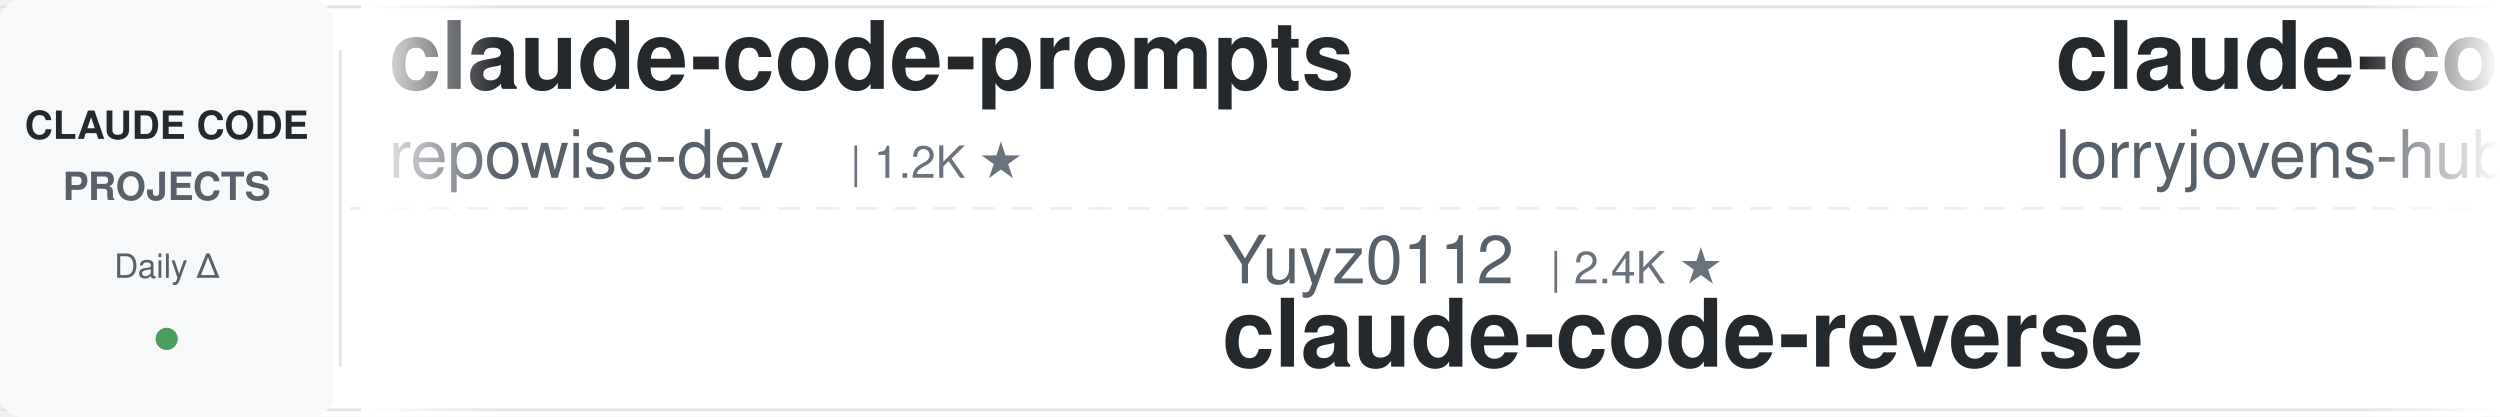
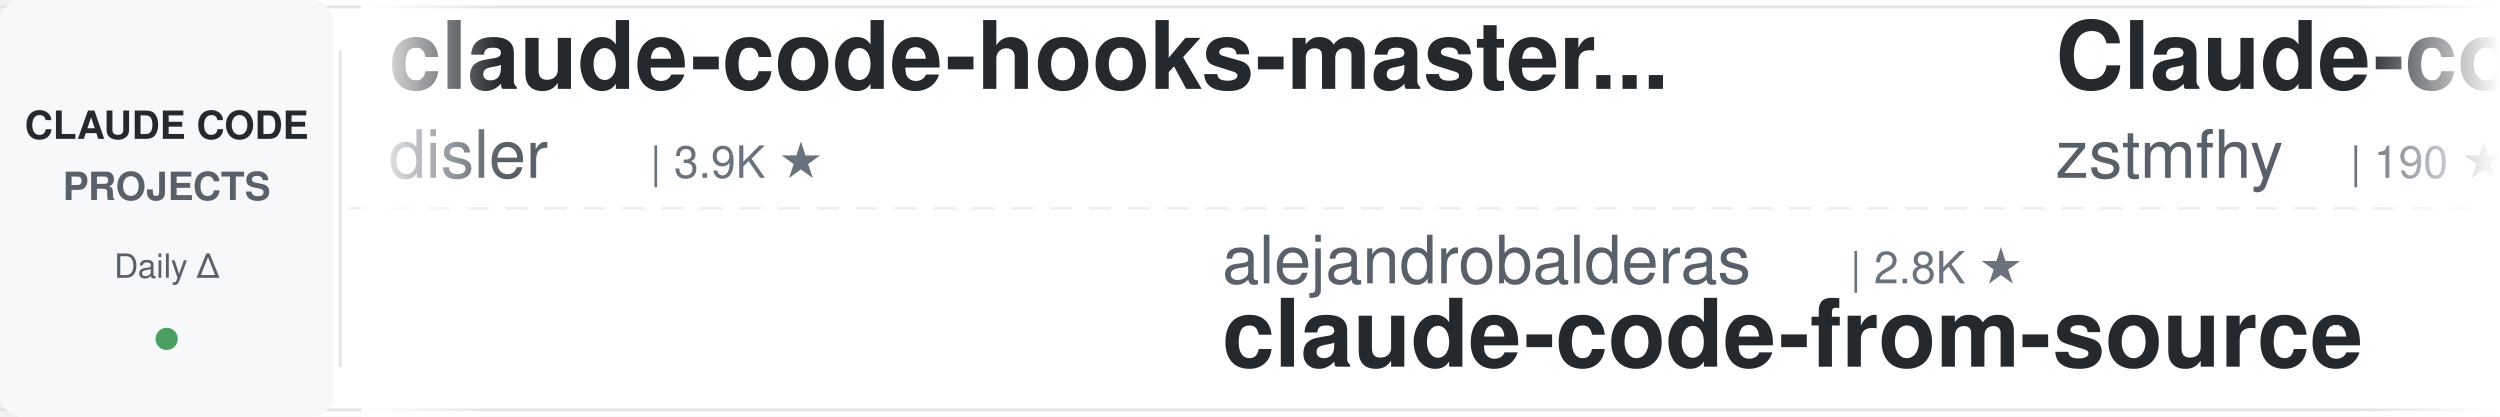
<svg xmlns="http://www.w3.org/2000/svg" width="900" height="150">
  <defs>
    <linearGradient id="awesomeLeftFade" x1="0%" y1="0%" x2="100%" y2="0%">
      <stop offset="0%" style="stop-color:#ffffff;stop-opacity:1" />
      <stop offset="100%" style="stop-color:#ffffff;stop-opacity:0" />
    </linearGradient>
    <linearGradient id="awesomeRightFade" x1="0%" y1="0%" x2="100%" y2="0%">
      <stop offset="0%" style="stop-color:#ffffff;stop-opacity:0" />
      <stop offset="100%" style="stop-color:#ffffff;stop-opacity:1" />
    </linearGradient>
  </defs>
  <rect width="900" height="150" fill="#ffffff" rx="8" />
  <rect x="0" y="2" width="900" height="1" fill="#e1e4e8" />
  <rect x="0" y="147" width="900" height="1" fill="#e1e4e8" />
  <line x1="0" y1="75" x2="900" y2="75" stroke="#e1e4e8" stroke-width="1" stroke-dasharray="8 6" opacity="0.6" />
  <rect x="0" y="0" width="120" height="150" fill="#f6f8fa" rx="8" />
  <text x="60" y="50" font-family="-apple-system, BlinkMacSystemFont, 'Segoe UI', Helvetica, Arial, sans-serif" font-size="14" font-weight="600" fill="#24292e" text-anchor="middle">CLAUDE CODE</text>
  <text x="60" y="72" font-family="-apple-system, BlinkMacSystemFont, 'Segoe UI', Helvetica, Arial, sans-serif" font-size="14" font-weight="600" fill="#586069" text-anchor="middle">PROJECTS</text>
  <text x="60" y="100" font-family="-apple-system, BlinkMacSystemFont, 'Segoe UI', Helvetica, Arial, sans-serif" font-size="12" font-weight="500" fill="#586069" text-anchor="middle">Daily Δ</text>
  <circle cx="60" cy="122" r="4" fill="#22863a" opacity="0.8" />
  <rect x="122" y="18" width="1" height="114" fill="#e1e4e8" />
  <clipPath id="awesomeTickerClip">
    <rect x="130" y="0" width="770" height="150" />
  </clipPath>
  <g clip-path="url(#awesomeTickerClip)">
    <g id="awesomeTickerItems">
      <animateTransform attributeName="transform" attributeType="XML" type="translate" from="0 0" to="-3000 0" dur="54s" repeatCount="indefinite" />
      <g transform="translate(0, 0)">
-         <text x="140" y="32" font-family="-apple-system, BlinkMacSystemFont, 'Segoe UI', Helvetica, Arial, sans-serif" font-size="34" font-weight="600" fill="#24292e">claude-code-prompts</text>
-         <text x="140" y="64" font-family="-apple-system, BlinkMacSystemFont, 'Segoe UI', Helvetica, Arial, sans-serif" font-size="24" font-weight="400" fill="#586069">repowise-dev</text>
-         <text x="306" y="64" font-family="-apple-system, BlinkMacSystemFont, 'Segoe UI', Helvetica, Arial, sans-serif" font-size="16" font-weight="500" fill="#6a737d">| 1.2K ★</text>
+         <text x="140" y="32" font-family="-apple-system, BlinkMacSystemFont, 'Segoe UI', Helvetica, Arial, sans-serif" font-size="34" font-weight="600" fill="#24292e">claude-code-hooks-master...</text>
+         <text x="140" y="64" font-family="-apple-system, BlinkMacSystemFont, 'Segoe UI', Helvetica, Arial, sans-serif" font-size="24" font-weight="400" fill="#586069">disler</text>
+         <text x="234" y="64" font-family="-apple-system, BlinkMacSystemFont, 'Segoe UI', Helvetica, Arial, sans-serif" font-size="16" font-weight="500" fill="#6a737d">| 3.9K ★</text>
      </g>
      <g transform="translate(300, 0)">
+         <text x="140" y="102" font-family="-apple-system, BlinkMacSystemFont, 'Segoe UI', Helvetica, Arial, sans-serif" font-size="24" font-weight="400" fill="#586069">alejandrobalderas</text>
+         <text x="366" y="102" font-family="-apple-system, BlinkMacSystemFont, 'Segoe UI', Helvetica, Arial, sans-serif" font-size="16" font-weight="500" fill="#6a737d">| 2.8K ★</text>
+         <text x="140" y="132" font-family="-apple-system, BlinkMacSystemFont, 'Segoe UI', Helvetica, Arial, sans-serif" font-size="34" font-weight="600" fill="#24292e">claude-code-from-source</text>
+       </g>
+       <g transform="translate(600, 0)">
+         <text x="140" y="32" font-family="-apple-system, BlinkMacSystemFont, 'Segoe UI', Helvetica, Arial, sans-serif" font-size="34" font-weight="600" fill="#24292e">Claude-code</text>
+         <text x="140" y="64" font-family="-apple-system, BlinkMacSystemFont, 'Segoe UI', Helvetica, Arial, sans-serif" font-size="24" font-weight="400" fill="#586069">zstmfhy</text>
+         <text x="246" y="64" font-family="-apple-system, BlinkMacSystemFont, 'Segoe UI', Helvetica, Arial, sans-serif" font-size="16" font-weight="500" fill="#6a737d">| 190 ★</text>
+       </g>
+       <g transform="translate(900, 0)">
+         <text x="140" y="102" font-family="-apple-system, BlinkMacSystemFont, 'Segoe UI', Helvetica, Arial, sans-serif" font-size="24" font-weight="400" fill="#586069">asgeirtj</text>
+         <text x="258" y="102" font-family="-apple-system, BlinkMacSystemFont, 'Segoe UI', Helvetica, Arial, sans-serif" font-size="16" font-weight="500" fill="#6a737d">| 63.8K ★</text>
+         <text x="344" y="102" font-family="-apple-system, BlinkMacSystemFont, 'Segoe UI', Helvetica, Arial, sans-serif" font-size="16" font-weight="500" fill="#22863a"> +3</text>
+         <text x="140" y="132" font-family="-apple-system, BlinkMacSystemFont, 'Segoe UI', Helvetica, Arial, sans-serif" font-size="34" font-weight="600" fill="#24292e">system_prompts_leaks</text>
+       </g>
+       <g transform="translate(1200, 0)">
+         <text x="140" y="32" font-family="-apple-system, BlinkMacSystemFont, 'Segoe UI', Helvetica, Arial, sans-serif" font-size="34" font-weight="600" fill="#24292e">free-claude-code</text>
+         <text x="140" y="64" font-family="-apple-system, BlinkMacSystemFont, 'Segoe UI', Helvetica, Arial, sans-serif" font-size="24" font-weight="400" fill="#586069">Alishahryar1</text>
+         <text x="306" y="64" font-family="-apple-system, BlinkMacSystemFont, 'Segoe UI', Helvetica, Arial, sans-serif" font-size="16" font-weight="500" fill="#6a737d">| 51.9K ★</text>
+         <text x="392" y="64" font-family="-apple-system, BlinkMacSystemFont, 'Segoe UI', Helvetica, Arial, sans-serif" font-size="16" font-weight="500" fill="#22863a"> +28</text>
+       </g>
+       <g transform="translate(1500, 0)">
        <text x="140" y="102" font-family="-apple-system, BlinkMacSystemFont, 'Segoe UI', Helvetica, Arial, sans-serif" font-size="24" font-weight="400" fill="#586069">Yuyz0112</text>
        <text x="258" y="102" font-family="-apple-system, BlinkMacSystemFont, 'Segoe UI', Helvetica, Arial, sans-serif" font-size="16" font-weight="500" fill="#6a737d">| 2.4K ★</text>
        <text x="140" y="132" font-family="-apple-system, BlinkMacSystemFont, 'Segoe UI', Helvetica, Arial, sans-serif" font-size="34" font-weight="600" fill="#24292e">claude-code-reverse</text>
      </g>
-       <g transform="translate(600, 0)">
-         <text x="140" y="32" font-family="-apple-system, BlinkMacSystemFont, 'Segoe UI', Helvetica, Arial, sans-serif" font-size="34" font-weight="600" fill="#24292e">claude-code-rust</text>
-         <text x="140" y="64" font-family="-apple-system, BlinkMacSystemFont, 'Segoe UI', Helvetica, Arial, sans-serif" font-size="24" font-weight="400" fill="#586069">lorryjovens-hub</text>
-         <text x="342" y="64" font-family="-apple-system, BlinkMacSystemFont, 'Segoe UI', Helvetica, Arial, sans-serif" font-size="16" font-weight="500" fill="#6a737d">| 1.7K ★</text>
-       </g>
-       <g transform="translate(900, 0)">
-         <text x="140" y="102" font-family="-apple-system, BlinkMacSystemFont, 'Segoe UI', Helvetica, Arial, sans-serif" font-size="24" font-weight="400" fill="#586069">rohitg00</text>
-         <text x="258" y="102" font-family="-apple-system, BlinkMacSystemFont, 'Segoe UI', Helvetica, Arial, sans-serif" font-size="16" font-weight="500" fill="#6a737d">| 2.6K ★</text>
-         <text x="335" y="102" font-family="-apple-system, BlinkMacSystemFont, 'Segoe UI', Helvetica, Arial, sans-serif" font-size="16" font-weight="500" fill="#22863a"> +1</text>
-         <text x="140" y="132" font-family="-apple-system, BlinkMacSystemFont, 'Segoe UI', Helvetica, Arial, sans-serif" font-size="34" font-weight="600" fill="#24292e">awesome-claude-code-tool...</text>
-       </g>
-       <g transform="translate(1200, 0)">
-         <text x="140" y="32" font-family="-apple-system, BlinkMacSystemFont, 'Segoe UI', Helvetica, Arial, sans-serif" font-size="34" font-weight="600" fill="#24292e">claude-code-webui</text>
-         <text x="140" y="64" font-family="-apple-system, BlinkMacSystemFont, 'Segoe UI', Helvetica, Arial, sans-serif" font-size="24" font-weight="400" fill="#586069">sugyan</text>
-         <text x="234" y="64" font-family="-apple-system, BlinkMacSystemFont, 'Segoe UI', Helvetica, Arial, sans-serif" font-size="16" font-weight="500" fill="#6a737d">| 1.1K ★</text>
-       </g>
-       <g transform="translate(1500, 0)">
-         <text x="140" y="102" font-family="-apple-system, BlinkMacSystemFont, 'Segoe UI', Helvetica, Arial, sans-serif" font-size="24" font-weight="400" fill="#586069">VoltAgent</text>
-         <text x="270" y="102" font-family="-apple-system, BlinkMacSystemFont, 'Segoe UI', Helvetica, Arial, sans-serif" font-size="16" font-weight="500" fill="#6a737d">| 24.7K ★</text>
-         <text x="356" y="102" font-family="-apple-system, BlinkMacSystemFont, 'Segoe UI', Helvetica, Arial, sans-serif" font-size="16" font-weight="500" fill="#22863a"> +4</text>
-         <text x="140" y="132" font-family="-apple-system, BlinkMacSystemFont, 'Segoe UI', Helvetica, Arial, sans-serif" font-size="34" font-weight="600" fill="#24292e">awesome-claude-code-suba...</text>
-       </g>
      <g transform="translate(1800, 0)">
-         <text x="140" y="32" font-family="-apple-system, BlinkMacSystemFont, 'Segoe UI', Helvetica, Arial, sans-serif" font-size="34" font-weight="600" fill="#24292e">oh-my-claudecode</text>
-         <text x="140" y="64" font-family="-apple-system, BlinkMacSystemFont, 'Segoe UI', Helvetica, Arial, sans-serif" font-size="24" font-weight="400" fill="#586069">Yeachan-Heo</text>
-         <text x="294" y="64" font-family="-apple-system, BlinkMacSystemFont, 'Segoe UI', Helvetica, Arial, sans-serif" font-size="16" font-weight="500" fill="#6a737d">| 38.9K ★</text>
-         <text x="380" y="64" font-family="-apple-system, BlinkMacSystemFont, 'Segoe UI', Helvetica, Arial, sans-serif" font-size="16" font-weight="500" fill="#22863a"> +6</text>
+         <text x="140" y="32" font-family="-apple-system, BlinkMacSystemFont, 'Segoe UI', Helvetica, Arial, sans-serif" font-size="34" font-weight="600" fill="#24292e">claude-code-base-action</text>
+         <text x="140" y="64" font-family="-apple-system, BlinkMacSystemFont, 'Segoe UI', Helvetica, Arial, sans-serif" font-size="24" font-weight="400" fill="#586069">anthropics</text>
+         <text x="282" y="64" font-family="-apple-system, BlinkMacSystemFont, 'Segoe UI', Helvetica, Arial, sans-serif" font-size="16" font-weight="500" fill="#6a737d">| 961 ★</text>
      </g>
      <g transform="translate(2100, 0)">
-         <text x="140" y="102" font-family="-apple-system, BlinkMacSystemFont, 'Segoe UI', Helvetica, Arial, sans-serif" font-size="24" font-weight="400" fill="#586069">disler</text>
-         <text x="234" y="102" font-family="-apple-system, BlinkMacSystemFont, 'Segoe UI', Helvetica, Arial, sans-serif" font-size="16" font-weight="500" fill="#6a737d">| 1.7K ★</text>
-         <text x="311" y="102" font-family="-apple-system, BlinkMacSystemFont, 'Segoe UI', Helvetica, Arial, sans-serif" font-size="16" font-weight="500" fill="#22863a"> +2</text>
-         <text x="140" y="132" font-family="-apple-system, BlinkMacSystemFont, 'Segoe UI', Helvetica, Arial, sans-serif" font-size="34" font-weight="600" fill="#24292e">pi-vs-claude-code</text>
+         <text x="140" y="102" font-family="-apple-system, BlinkMacSystemFont, 'Segoe UI', Helvetica, Arial, sans-serif" font-size="24" font-weight="400" fill="#586069">ponponon</text>
+         <text x="258" y="102" font-family="-apple-system, BlinkMacSystemFont, 'Segoe UI', Helvetica, Arial, sans-serif" font-size="16" font-weight="500" fill="#6a737d">| 2.3K ★</text>
+         <text x="140" y="132" font-family="-apple-system, BlinkMacSystemFont, 'Segoe UI', Helvetica, Arial, sans-serif" font-size="34" font-weight="600" fill="#24292e">claude_code_src</text>
      </g>
      <g transform="translate(2400, 0)">
-         <text x="140" y="32" font-family="-apple-system, BlinkMacSystemFont, 'Segoe UI', Helvetica, Arial, sans-serif" font-size="34" font-weight="600" fill="#24292e">claude-code-telegram</text>
-         <text x="140" y="64" font-family="-apple-system, BlinkMacSystemFont, 'Segoe UI', Helvetica, Arial, sans-serif" font-size="24" font-weight="400" fill="#586069">RichardAtCT</text>
-         <text x="294" y="64" font-family="-apple-system, BlinkMacSystemFont, 'Segoe UI', Helvetica, Arial, sans-serif" font-size="16" font-weight="500" fill="#6a737d">| 2.8K ★</text>
+         <text x="140" y="32" font-family="-apple-system, BlinkMacSystemFont, 'Segoe UI', Helvetica, Arial, sans-serif" font-size="34" font-weight="600" fill="#24292e">claude-code-book</text>
+         <text x="140" y="64" font-family="-apple-system, BlinkMacSystemFont, 'Segoe UI', Helvetica, Arial, sans-serif" font-size="24" font-weight="400" fill="#586069">lintsinghua</text>
+         <text x="294" y="64" font-family="-apple-system, BlinkMacSystemFont, 'Segoe UI', Helvetica, Arial, sans-serif" font-size="16" font-weight="500" fill="#6a737d">| 4.1K ★</text>
      </g>
      <g transform="translate(2700, 0)">
-         <text x="140" y="102" font-family="-apple-system, BlinkMacSystemFont, 'Segoe UI', Helvetica, Arial, sans-serif" font-size="24" font-weight="400" fill="#586069">anthropics</text>
-         <text x="282" y="102" font-family="-apple-system, BlinkMacSystemFont, 'Segoe UI', Helvetica, Arial, sans-serif" font-size="16" font-weight="500" fill="#6a737d">| 8.8K ★</text>
-         <text x="359" y="102" font-family="-apple-system, BlinkMacSystemFont, 'Segoe UI', Helvetica, Arial, sans-serif" font-size="16" font-weight="500" fill="#22863a"> +1</text>
-         <text x="140" y="132" font-family="-apple-system, BlinkMacSystemFont, 'Segoe UI', Helvetica, Arial, sans-serif" font-size="34" font-weight="600" fill="#24292e">claude-code-action</text>
+         <text x="140" y="102" font-family="-apple-system, BlinkMacSystemFont, 'Segoe UI', Helvetica, Arial, sans-serif" font-size="24" font-weight="400" fill="#586069">xu-xiang</text>
+         <text x="258" y="102" font-family="-apple-system, BlinkMacSystemFont, 'Segoe UI', Helvetica, Arial, sans-serif" font-size="16" font-weight="500" fill="#6a737d">| 1.9K ★</text>
+         <text x="140" y="132" font-family="-apple-system, BlinkMacSystemFont, 'Segoe UI', Helvetica, Arial, sans-serif" font-size="34" font-weight="600" fill="#24292e">everything-claude-code-z...</text>
      </g>
      <g transform="translate(3000, 0)">
-         <text x="140" y="32" font-family="-apple-system, BlinkMacSystemFont, 'Segoe UI', Helvetica, Arial, sans-serif" font-size="34" font-weight="600" fill="#24292e">claude-code-prompts</text>
-         <text x="140" y="64" font-family="-apple-system, BlinkMacSystemFont, 'Segoe UI', Helvetica, Arial, sans-serif" font-size="24" font-weight="400" fill="#586069">repowise-dev</text>
-         <text x="306" y="64" font-family="-apple-system, BlinkMacSystemFont, 'Segoe UI', Helvetica, Arial, sans-serif" font-size="16" font-weight="500" fill="#6a737d">| 1.2K ★</text>
+         <text x="140" y="32" font-family="-apple-system, BlinkMacSystemFont, 'Segoe UI', Helvetica, Arial, sans-serif" font-size="34" font-weight="600" fill="#24292e">claude-code-hooks-master...</text>
+         <text x="140" y="64" font-family="-apple-system, BlinkMacSystemFont, 'Segoe UI', Helvetica, Arial, sans-serif" font-size="24" font-weight="400" fill="#586069">disler</text>
+         <text x="234" y="64" font-family="-apple-system, BlinkMacSystemFont, 'Segoe UI', Helvetica, Arial, sans-serif" font-size="16" font-weight="500" fill="#6a737d">| 3.9K ★</text>
      </g>
      <g transform="translate(3300, 0)">
-         <text x="140" y="102" font-family="-apple-system, BlinkMacSystemFont, 'Segoe UI', Helvetica, Arial, sans-serif" font-size="24" font-weight="400" fill="#586069">Yuyz0112</text>
-         <text x="258" y="102" font-family="-apple-system, BlinkMacSystemFont, 'Segoe UI', Helvetica, Arial, sans-serif" font-size="16" font-weight="500" fill="#6a737d">| 2.4K ★</text>
-         <text x="140" y="132" font-family="-apple-system, BlinkMacSystemFont, 'Segoe UI', Helvetica, Arial, sans-serif" font-size="34" font-weight="600" fill="#24292e">claude-code-reverse</text>
+         <text x="140" y="102" font-family="-apple-system, BlinkMacSystemFont, 'Segoe UI', Helvetica, Arial, sans-serif" font-size="24" font-weight="400" fill="#586069">alejandrobalderas</text>
+         <text x="366" y="102" font-family="-apple-system, BlinkMacSystemFont, 'Segoe UI', Helvetica, Arial, sans-serif" font-size="16" font-weight="500" fill="#6a737d">| 2.8K ★</text>
+         <text x="140" y="132" font-family="-apple-system, BlinkMacSystemFont, 'Segoe UI', Helvetica, Arial, sans-serif" font-size="34" font-weight="600" fill="#24292e">claude-code-from-source</text>
      </g>
      <g transform="translate(3600, 0)">
-         <text x="140" y="32" font-family="-apple-system, BlinkMacSystemFont, 'Segoe UI', Helvetica, Arial, sans-serif" font-size="34" font-weight="600" fill="#24292e">claude-code-rust</text>
-         <text x="140" y="64" font-family="-apple-system, BlinkMacSystemFont, 'Segoe UI', Helvetica, Arial, sans-serif" font-size="24" font-weight="400" fill="#586069">lorryjovens-hub</text>
-         <text x="342" y="64" font-family="-apple-system, BlinkMacSystemFont, 'Segoe UI', Helvetica, Arial, sans-serif" font-size="16" font-weight="500" fill="#6a737d">| 1.7K ★</text>
+         <text x="140" y="32" font-family="-apple-system, BlinkMacSystemFont, 'Segoe UI', Helvetica, Arial, sans-serif" font-size="34" font-weight="600" fill="#24292e">Claude-code</text>
+         <text x="140" y="64" font-family="-apple-system, BlinkMacSystemFont, 'Segoe UI', Helvetica, Arial, sans-serif" font-size="24" font-weight="400" fill="#586069">zstmfhy</text>
+         <text x="246" y="64" font-family="-apple-system, BlinkMacSystemFont, 'Segoe UI', Helvetica, Arial, sans-serif" font-size="16" font-weight="500" fill="#6a737d">| 190 ★</text>
      </g>
      <g transform="translate(3900, 0)">
-         <text x="140" y="102" font-family="-apple-system, BlinkMacSystemFont, 'Segoe UI', Helvetica, Arial, sans-serif" font-size="24" font-weight="400" fill="#586069">rohitg00</text>
-         <text x="258" y="102" font-family="-apple-system, BlinkMacSystemFont, 'Segoe UI', Helvetica, Arial, sans-serif" font-size="16" font-weight="500" fill="#6a737d">| 2.6K ★</text>
-         <text x="335" y="102" font-family="-apple-system, BlinkMacSystemFont, 'Segoe UI', Helvetica, Arial, sans-serif" font-size="16" font-weight="500" fill="#22863a"> +1</text>
-         <text x="140" y="132" font-family="-apple-system, BlinkMacSystemFont, 'Segoe UI', Helvetica, Arial, sans-serif" font-size="34" font-weight="600" fill="#24292e">awesome-claude-code-tool...</text>
+         <text x="140" y="102" font-family="-apple-system, BlinkMacSystemFont, 'Segoe UI', Helvetica, Arial, sans-serif" font-size="24" font-weight="400" fill="#586069">asgeirtj</text>
+         <text x="258" y="102" font-family="-apple-system, BlinkMacSystemFont, 'Segoe UI', Helvetica, Arial, sans-serif" font-size="16" font-weight="500" fill="#6a737d">| 63.8K ★</text>
+         <text x="344" y="102" font-family="-apple-system, BlinkMacSystemFont, 'Segoe UI', Helvetica, Arial, sans-serif" font-size="16" font-weight="500" fill="#22863a"> +3</text>
+         <text x="140" y="132" font-family="-apple-system, BlinkMacSystemFont, 'Segoe UI', Helvetica, Arial, sans-serif" font-size="34" font-weight="600" fill="#24292e">system_prompts_leaks</text>
      </g>
    </g>
  </g>
  <rect x="130" y="0" width="50" height="150" fill="url(#awesomeLeftFade)" />
  <rect x="850" y="0" width="50" height="150" fill="url(#awesomeRightFade)" />
</svg>
